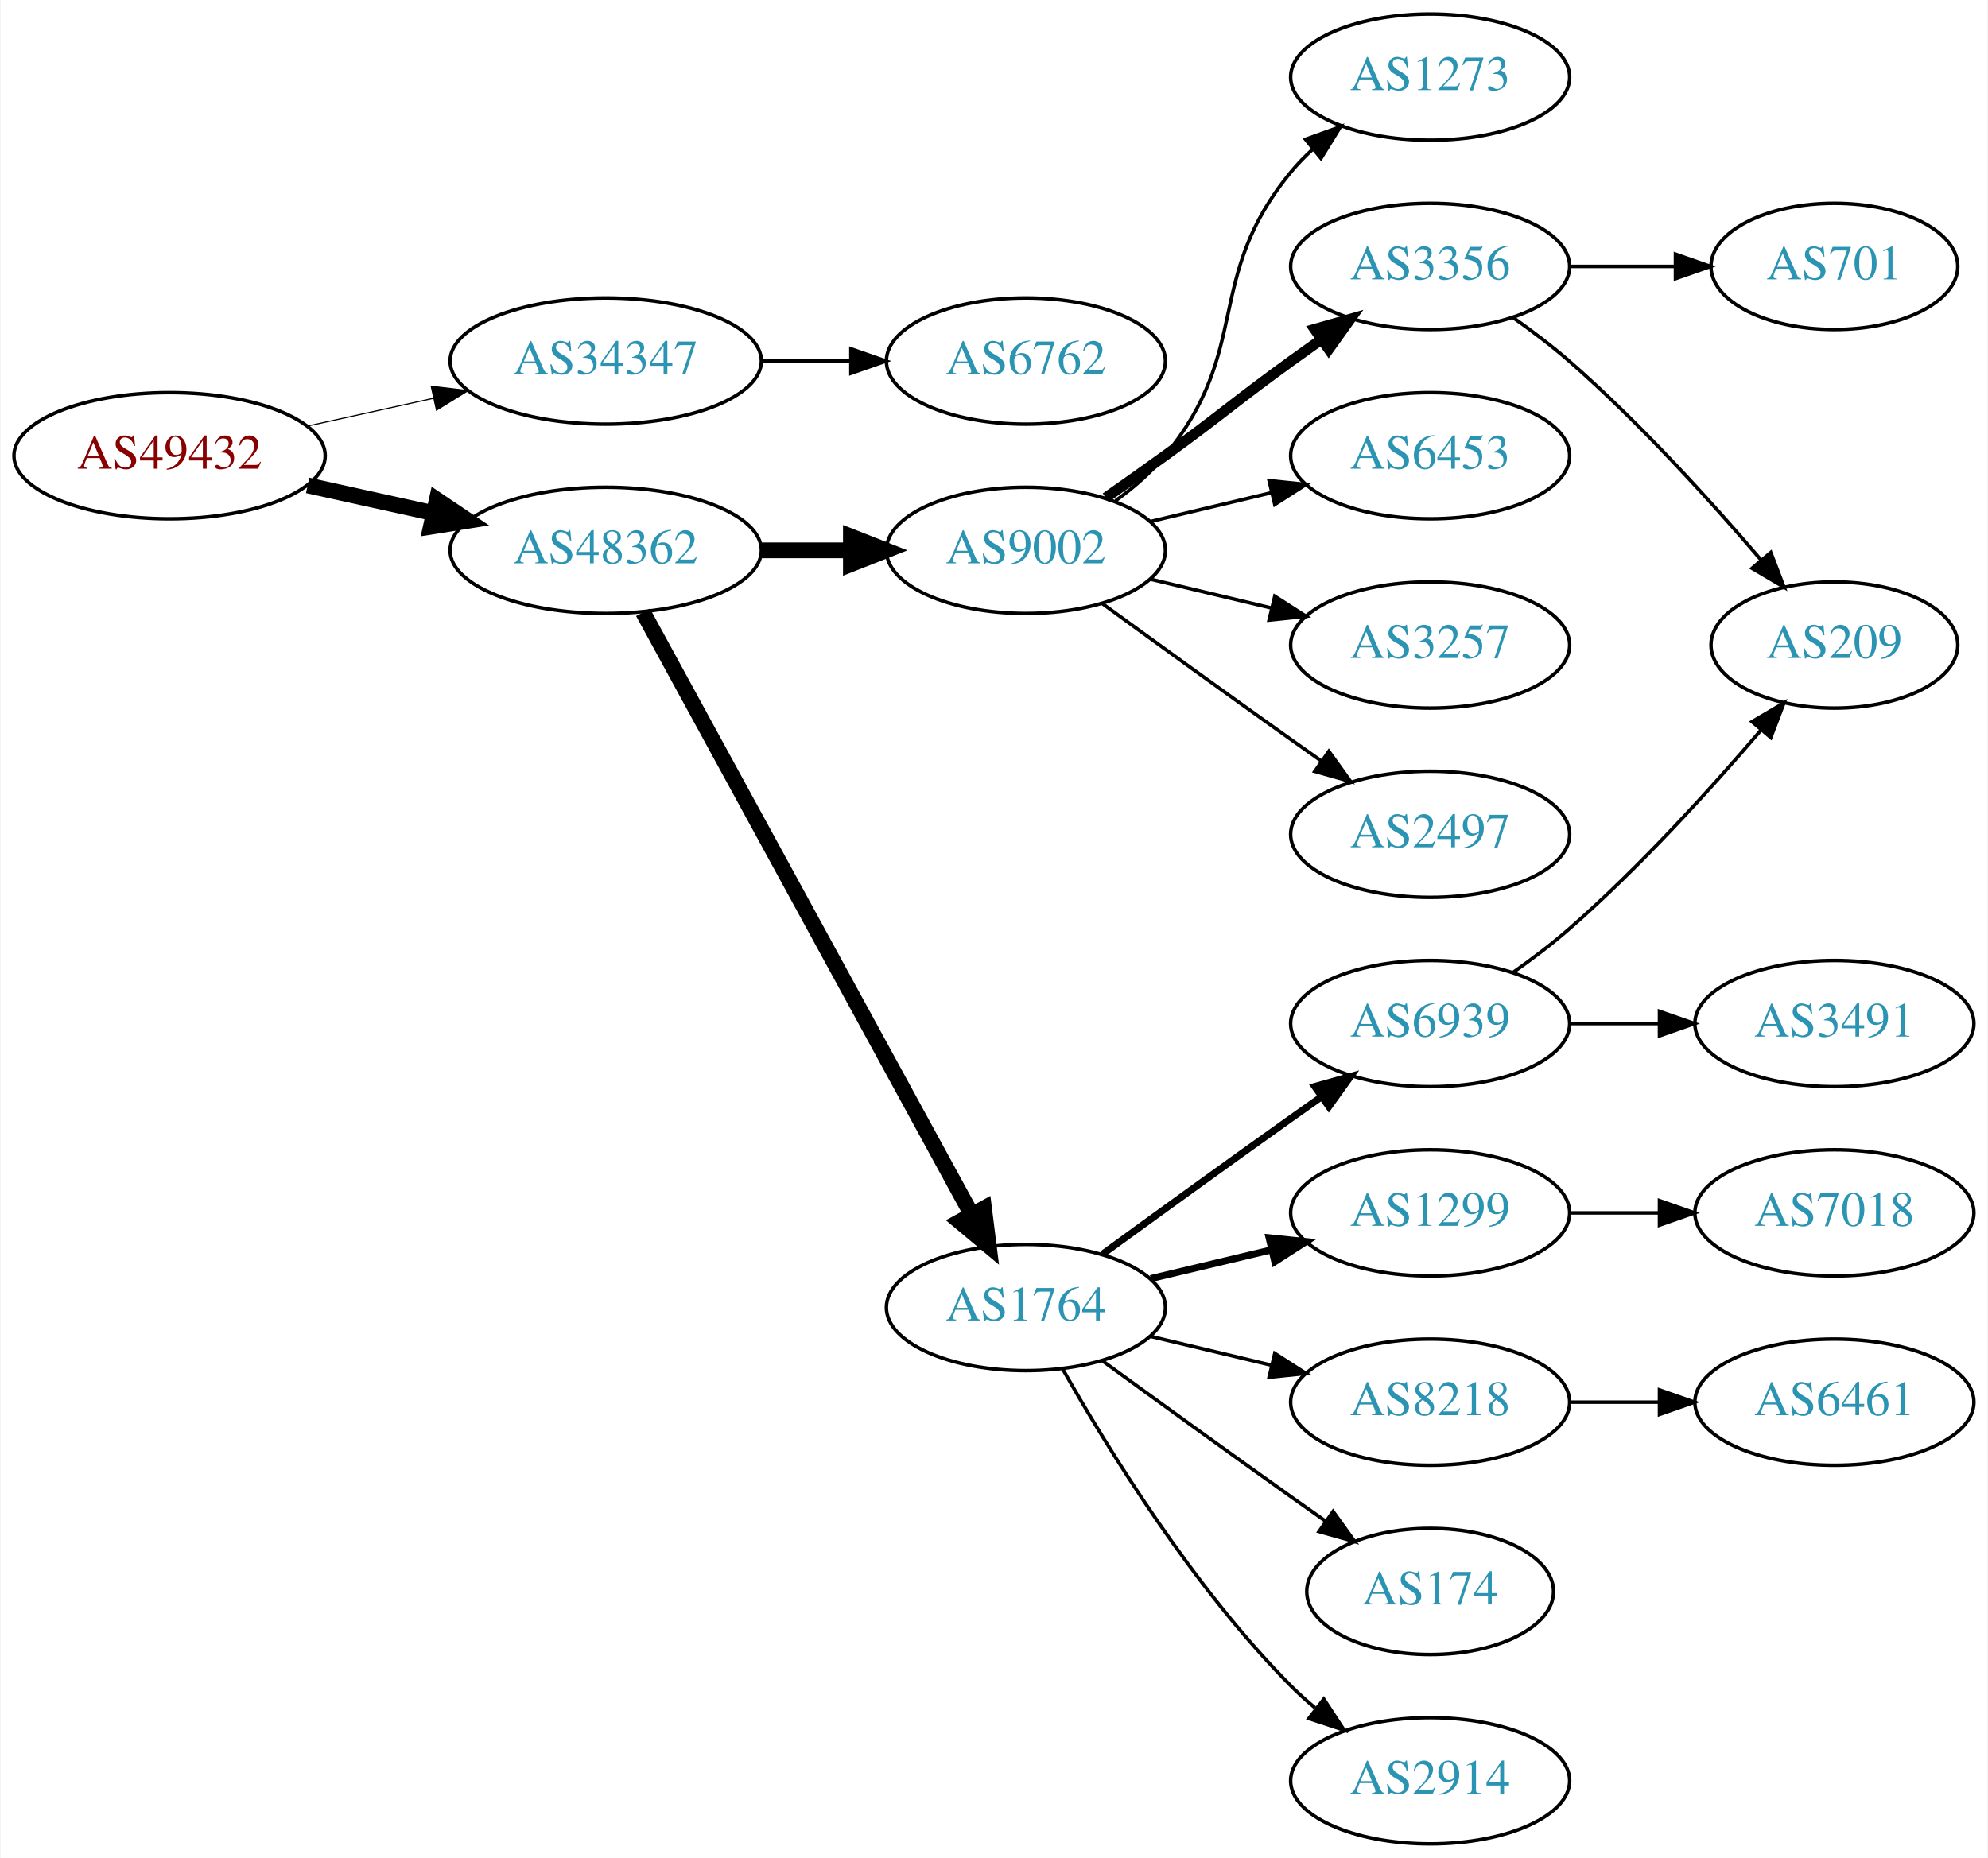
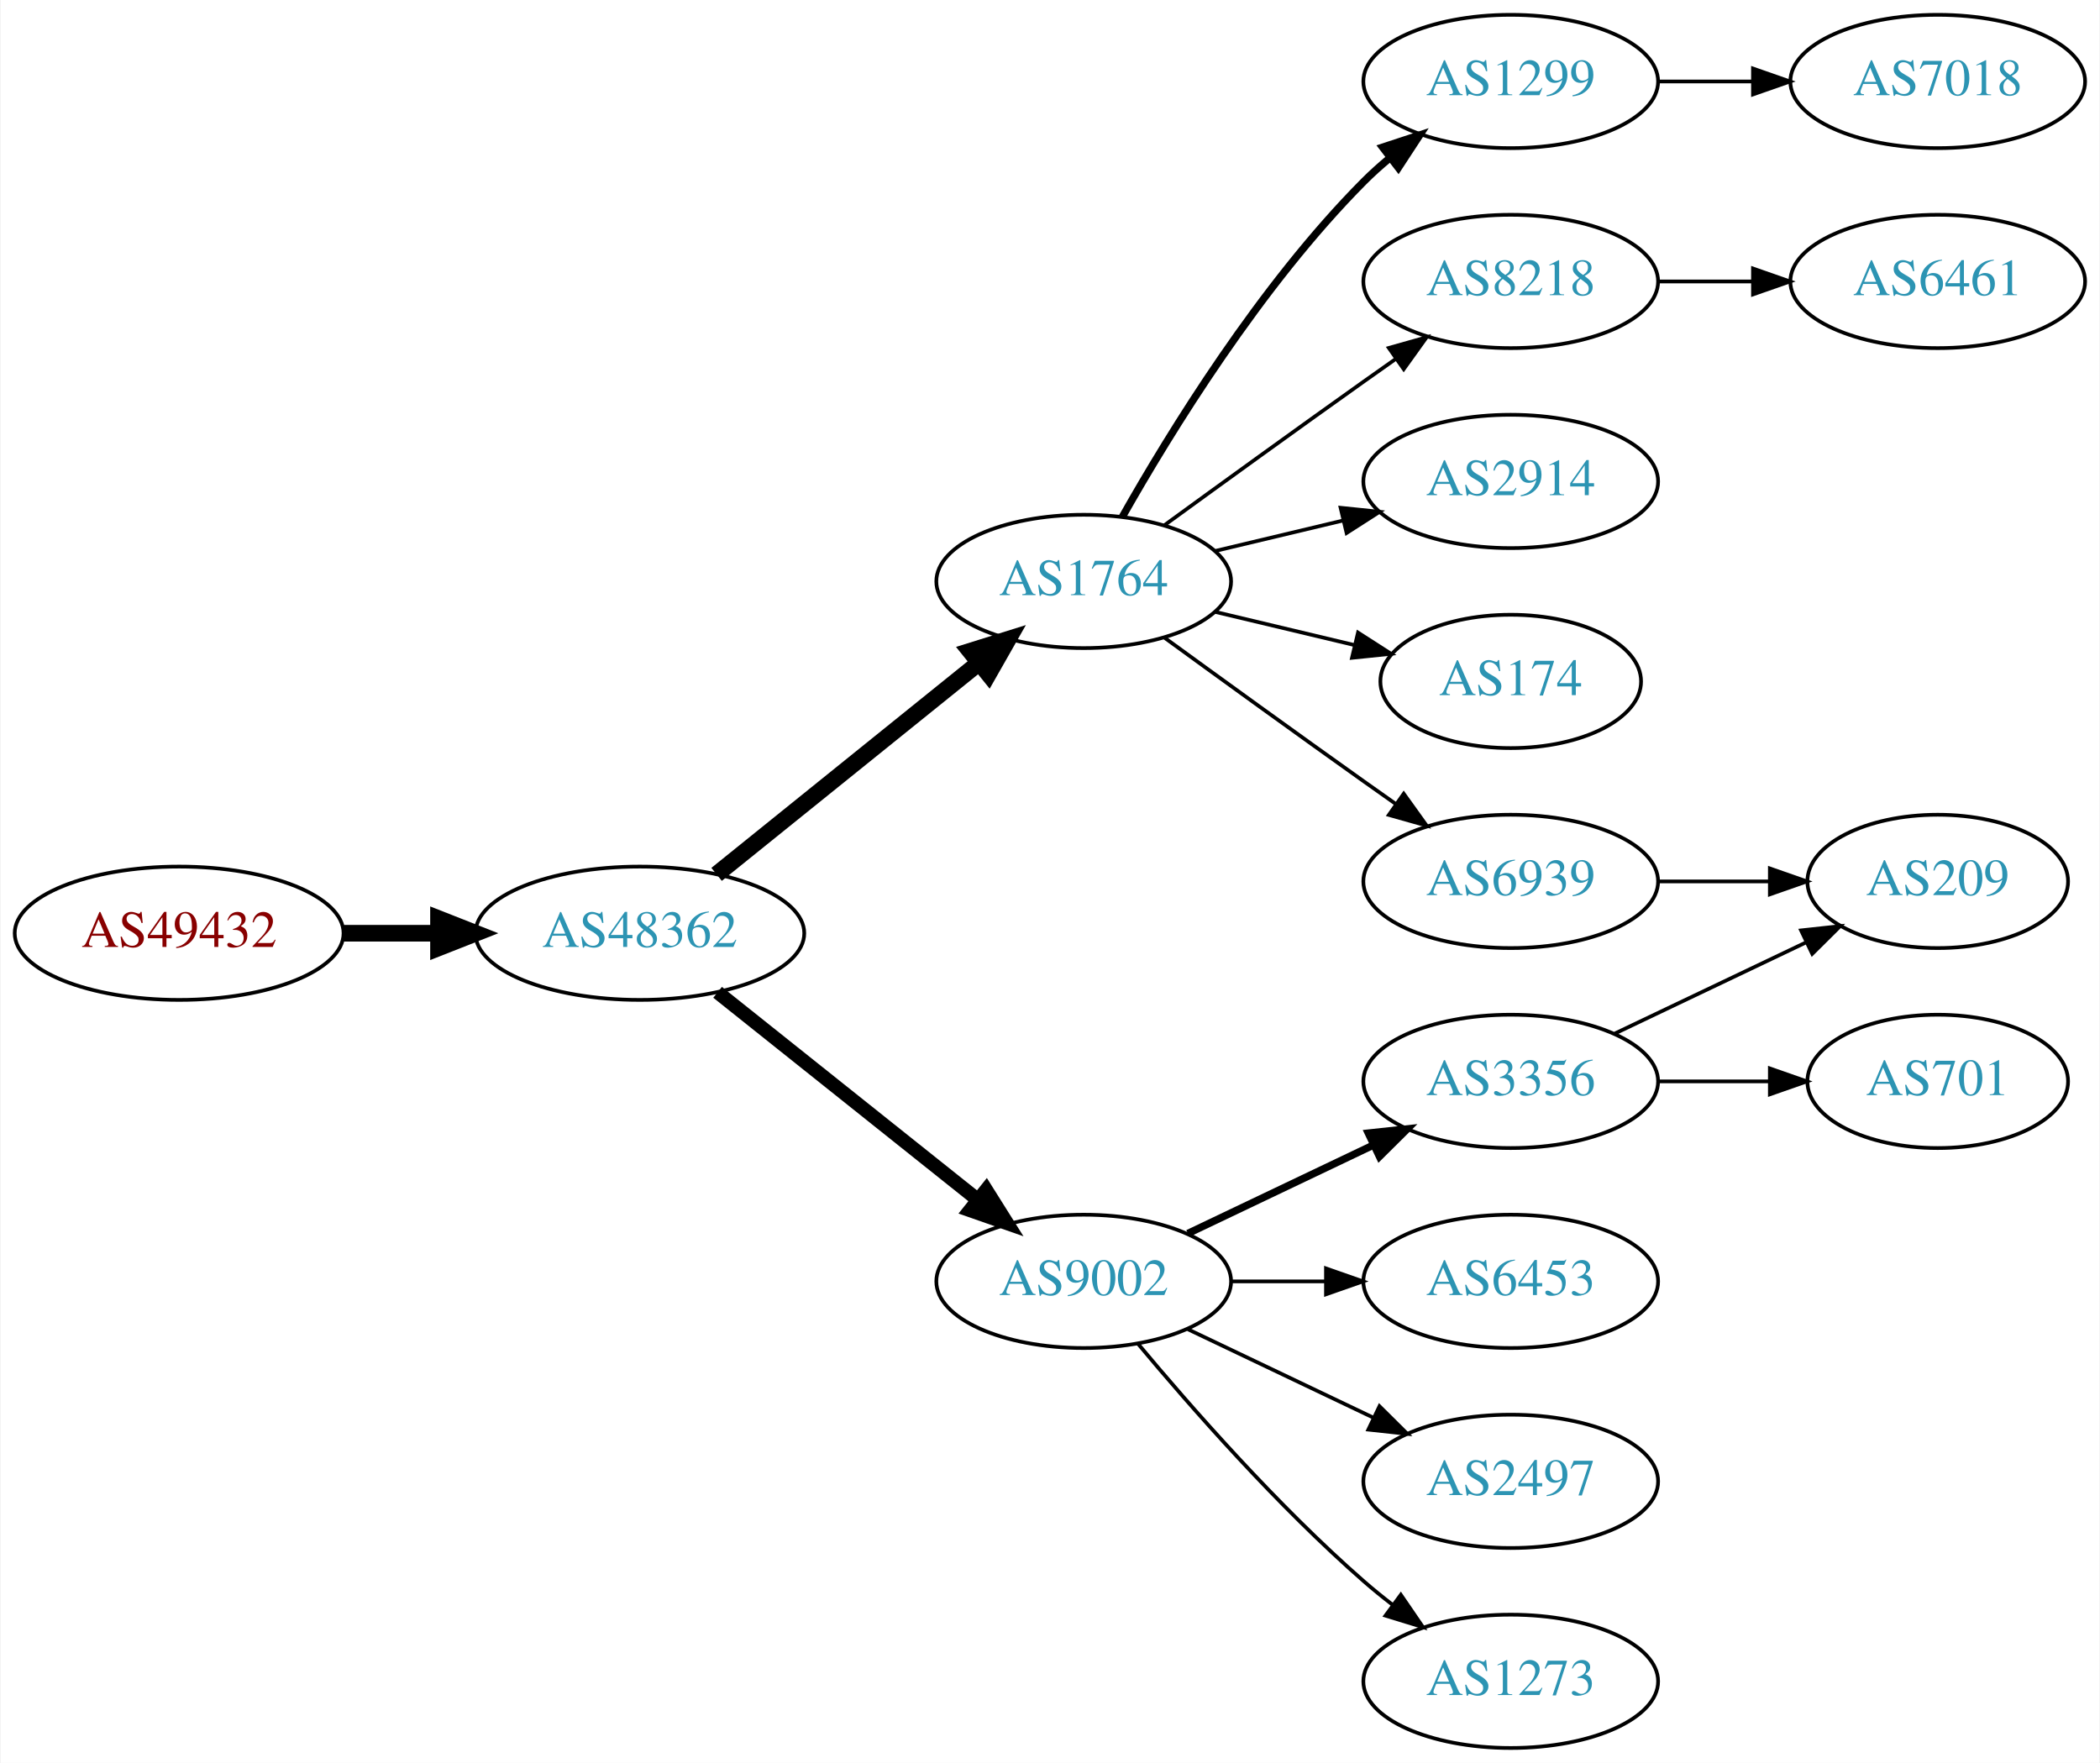
- <svg xmlns="http://www.w3.org/2000/svg" xmlns:xlink="http://www.w3.org/1999/xlink" width="567pt" height="530pt" viewBox="0.00 0.00 566.66 530.00">
-   <g id="graph0" class="graph" transform="scale(1 1) rotate(0) translate(4 526)">
-     <polygon fill="white" stroke="none" points="-4,4 -4,-526 562.663,-526 562.663,4 -4,4" />
+ <svg xmlns="http://www.w3.org/2000/svg" xmlns:xlink="http://www.w3.org/1999/xlink" width="567pt" height="476pt" viewBox="0.00 0.00 566.66 476.00">
+   <g id="graph0" class="graph" transform="scale(1 1) rotate(0) translate(4 472)">
+     <polygon fill="white" stroke="none" points="-4,4 -4,-472 562.663,-472 562.663,4 -4,4" />
    <g id="node1" class="node">
      <g id="a_node1">
        <a xlink:href="/asn/49432" xlink:title="AS49432 ~ schallert.com e.U. [AT]">
-           <ellipse fill="#ffffff" stroke="black" cx="44.196" cy="-396" rx="44.393" ry="18" />
-           <text text-anchor="middle" x="44.196" y="-392.3" font-family="Times,serif" font-size="14.00" fill="#880000">AS49432</text>
+           <ellipse fill="#ffffff" stroke="black" cx="44.196" cy="-220" rx="44.393" ry="18" />
+           <text text-anchor="middle" x="44.196" y="-216.3" font-family="Times,serif" font-size="14.00" fill="#880000">AS49432</text>
        </a>
      </g>
    </g>
    <g id="node2" class="node">
      <g id="a_node2">
-         <a xlink:href="/asn/34347" xlink:title="AS34347 ~ HALLAG Kommunal GmbH [AT]">
-           <ellipse fill="#ffffff" stroke="black" cx="168.588" cy="-423" rx="44.393" ry="18" />
-           <text text-anchor="middle" x="168.588" y="-419.3" font-family="Times,serif" font-size="14.00" fill="#2c94b3">AS34347</text>
+         <a xlink:href="/asn/48362" xlink:title="AS48362 ~ Stadtwerke Feldkirch [AT]">
+           <ellipse fill="#ffffff" stroke="black" cx="168.588" cy="-220" rx="44.393" ry="18" />
+           <text text-anchor="middle" x="168.588" y="-216.3" font-family="Times,serif" font-size="14.00" fill="#2c94b3">AS48362</text>
        </a>
      </g>
    </g>
    <g id="edge1" class="edge">
-       <path fill="none" stroke="black" stroke-width="0.321" d="M83.586,-404.469C94.978,-406.982 107.6,-409.767 119.525,-412.397" />
-       <polygon fill="black" stroke="black" stroke-width="0.321" points="118.815,-415.825 129.335,-414.561 120.323,-408.989 118.815,-415.825" />
+       <path fill="none" stroke="black" stroke-width="4.5" d="M88.692,-220C96.898,-220 105.569,-220 114.041,-220" />
+       <polygon fill="black" stroke="black" stroke-width="4.5" points="114.233,-223.938 124.233,-220 114.233,-216.063 114.233,-223.938" />
    </g>
    <g id="node3" class="node">
      <g id="a_node3">
-         <a xlink:href="/asn/48362" xlink:title="AS48362 ~ Stadtwerke Feldkirch [AT]">
-           <ellipse fill="#ffffff" stroke="black" cx="168.588" cy="-369" rx="44.393" ry="18" />
-           <text text-anchor="middle" x="168.588" y="-365.3" font-family="Times,serif" font-size="14.00" fill="#2c94b3">AS48362</text>
+         <a xlink:href="/asn/1764" xlink:title="AS1764 ~ NEXTLAYER-AS [AT]">
+           <ellipse fill="#ffffff" stroke="black" cx="288.431" cy="-315" rx="39.794" ry="18" />
+           <text text-anchor="middle" x="288.431" y="-311.3" font-family="Times,serif" font-size="14.00" fill="#2c94b3">AS1764</text>
        </a>
      </g>
    </g>
    <g id="edge2" class="edge">
-       <path fill="none" stroke="black" stroke-width="4.5" d="M83.586,-387.531C94.978,-385.018 107.6,-382.233 119.525,-379.603" />
-       <polygon fill="black" stroke="black" stroke-width="4.5" points="120.418,-383.438 129.335,-377.439 118.721,-375.748 120.418,-383.438" />
+       <path fill="none" stroke="black" stroke-width="4.5" d="M189.312,-235.901C208.717,-251.544 238.503,-275.557 260.168,-293.021" />
+       <polygon fill="black" stroke="black" stroke-width="4.5" points="257.778,-296.153 268.034,-299.363 262.72,-290.022 257.778,-296.153" />
    </g>
    <g id="node4" class="node">
      <g id="a_node4">
-         <a xlink:href="/asn/6762" xlink:title="AS6762 ~ TELECOM ITALIA SPARKLE S.p.A. [IT]">
-           <ellipse fill="#ffffff" stroke="black" cx="288.431" cy="-423" rx="39.794" ry="18" />
-           <text text-anchor="middle" x="288.431" y="-419.3" font-family="Times,serif" font-size="14.00" fill="#2c94b3">AS6762</text>
+         <a xlink:href="/asn/9002" xlink:title="AS9002 ~ RETN Limited [EU]">
+           <ellipse fill="#ffffff" stroke="black" cx="288.431" cy="-126" rx="39.794" ry="18" />
+           <text text-anchor="middle" x="288.431" y="-122.3" font-family="Times,serif" font-size="14.00" fill="#2c94b3">AS9002</text>
        </a>
      </g>
    </g>
    <g id="edge3" class="edge">
-       <path fill="none" stroke="black" d="M212.799,-423C221.112,-423 229.875,-423 238.357,-423" />
-       <polygon fill="black" stroke="black" points="238.516,-426.5 248.516,-423 238.516,-419.5 238.516,-426.5" />
+       <path fill="none" stroke="black" stroke-width="3.75" d="M189.579,-204.054C208.91,-188.634 238.361,-165.141 259.904,-147.957" />
+       <polygon fill="black" stroke="black" stroke-width="3.75" points="262.101,-150.682 267.736,-141.71 257.736,-145.21 262.101,-150.682" />
    </g>
    <g id="node5" class="node">
      <g id="a_node5">
-         <a xlink:href="/asn/9002" xlink:title="AS9002 ~ RETN Limited [EU]">
-           <ellipse fill="#ffffff" stroke="black" cx="288.431" cy="-369" rx="39.794" ry="18" />
-           <text text-anchor="middle" x="288.431" y="-365.3" font-family="Times,serif" font-size="14.00" fill="#2c94b3">AS9002</text>
+         <a xlink:href="/asn/8218" xlink:title="AS8218 ~ legacy Neotelecoms [FR]">
+           <ellipse fill="#ffffff" stroke="black" cx="403.724" cy="-396" rx="39.794" ry="18" />
+           <text text-anchor="middle" x="403.724" y="-392.3" font-family="Times,serif" font-size="14.00" fill="#2c94b3">AS8218</text>
        </a>
      </g>
    </g>
    <g id="edge4" class="edge">
-       <path fill="none" stroke="black" stroke-width="4.5" d="M212.799,-369C221.112,-369 229.875,-369 238.357,-369" />
-       <polygon fill="black" stroke="black" stroke-width="4.5" points="238.516,-372.938 248.516,-369 238.516,-365.063 238.516,-372.938" />
+       <path fill="none" stroke="black" d="M310.279,-330.222C325.213,-341.091 345.827,-356.025 364.077,-369 366.898,-371.005 369.841,-373.085 372.789,-375.159" />
+       <polygon fill="black" stroke="black" points="370.816,-378.05 381.013,-380.926 374.835,-372.319 370.816,-378.05" />
    </g>
    <g id="node6" class="node">
      <g id="a_node6">
-         <a xlink:href="/asn/1764" xlink:title="AS1764 ~ NEXTLAYER-AS [AT]">
-           <ellipse fill="#ffffff" stroke="black" cx="288.431" cy="-153" rx="39.794" ry="18" />
-           <text text-anchor="middle" x="288.431" y="-149.3" font-family="Times,serif" font-size="14.00" fill="#2c94b3">AS1764</text>
-         </a>
-       </g>
-     </g>
-     <g id="edge5" class="edge">
-       <path fill="none" stroke="black" stroke-width="4.5" d="M179.232,-351.324C199.913,-313.416 248.626,-224.127 273.005,-179.441" />
-       <polygon fill="black" stroke="black" stroke-width="4.5" points="276.486,-181.282 277.819,-170.617 269.573,-177.51 276.486,-181.282" />
-     </g>
-     <g id="node7" class="node">
-       <g id="a_node7">
-         <a xlink:href="/asn/1273" xlink:title="AS1273 ~ Vodafone Group PLC [EU]">
-           <ellipse fill="#ffffff" stroke="black" cx="403.724" cy="-504" rx="39.794" ry="18" />
-           <text text-anchor="middle" x="403.724" y="-500.3" font-family="Times,serif" font-size="14.00" fill="#2c94b3">AS1273</text>
-         </a>
-       </g>
-     </g>
-     <g id="edge6" class="edge">
-       <path fill="none" stroke="black" d="M314.012,-383.156C319.106,-386.872 324.12,-391.201 328.077,-396 353.142,-426.394 339.013,-446.606 364.077,-477 365.932,-479.25 368.02,-481.396 370.238,-483.424" />
-       <polygon fill="black" stroke="black" points="368.174,-486.256 378.143,-489.844 372.587,-480.823 368.174,-486.256" />
-     </g>
-     <g id="node8" class="node">
-       <g id="a_node8">
-         <a xlink:href="/asn/3356" xlink:title="AS3356 ~ Level 3 Parent, LLC [US]">
-           <ellipse fill="#ffffff" stroke="black" cx="403.724" cy="-450" rx="39.794" ry="18" />
-           <text text-anchor="middle" x="403.724" y="-446.3" font-family="Times,serif" font-size="14.00" fill="#2c94b3">AS3356</text>
-         </a>
-       </g>
-     </g>
-     <g id="edge7" class="edge">
-       <path fill="none" stroke="black" stroke-width="3" d="M311.188,-384.009C316.722,-387.879 322.641,-392.064 328.077,-396 344.277,-407.729 347.877,-411.271 364.077,-423 366.88,-425.029 369.812,-427.125 372.752,-429.21" />
-       <polygon fill="black" stroke="black" stroke-width="3" points="370.775,-432.097 380.967,-434.991 374.803,-426.373 370.775,-432.097" />
-     </g>
-     <g id="node9" class="node">
-       <g id="a_node9">
-         <a xlink:href="/asn/6453" xlink:title="AS6453 ~ TATA COMMUNICATIONS (AMERICA) INC [US]">
-           <ellipse fill="#ffffff" stroke="black" cx="403.724" cy="-396" rx="39.794" ry="18" />
-           <text text-anchor="middle" x="403.724" y="-392.3" font-family="Times,serif" font-size="14.00" fill="#2c94b3">AS6453</text>
-         </a>
-       </g>
-     </g>
-     <g id="edge8" class="edge">
-       <path fill="none" stroke="black" d="M324.038,-377.248C334.909,-379.838 347.064,-382.735 358.506,-385.462" />
-       <polygon fill="black" stroke="black" points="357.789,-388.889 368.328,-387.803 359.412,-382.08 357.789,-388.889" />
-     </g>
-     <g id="node10" class="node">
-       <g id="a_node10">
-         <a xlink:href="/asn/3257" xlink:title="AS3257 ~ GTT [DE]">
-           <ellipse fill="#ffffff" stroke="black" cx="403.724" cy="-342" rx="39.794" ry="18" />
-           <text text-anchor="middle" x="403.724" y="-338.3" font-family="Times,serif" font-size="14.00" fill="#2c94b3">AS3257</text>
-         </a>
-       </g>
-     </g>
-     <g id="edge9" class="edge">
-       <path fill="none" stroke="black" d="M324.038,-360.752C334.909,-358.162 347.064,-355.265 358.506,-352.538" />
-       <polygon fill="black" stroke="black" points="359.412,-355.92 368.328,-350.197 357.789,-349.111 359.412,-355.92" />
-     </g>
-     <g id="node11" class="node">
-       <g id="a_node11">
-         <a xlink:href="/asn/2497" xlink:title="AS2497 ~ Internet Initiative Japan Inc. [JP]">
-           <ellipse fill="#ffffff" stroke="black" cx="403.724" cy="-288" rx="39.794" ry="18" />
-           <text text-anchor="middle" x="403.724" y="-284.3" font-family="Times,serif" font-size="14.00" fill="#2c94b3">AS2497</text>
-         </a>
-       </g>
-     </g>
-     <g id="edge10" class="edge">
-       <path fill="none" stroke="black" d="M310.279,-353.778C325.213,-342.909 345.827,-327.975 364.077,-315 366.898,-312.995 369.841,-310.915 372.789,-308.841" />
-       <polygon fill="black" stroke="black" points="374.835,-311.681 381.013,-303.074 370.816,-305.95 374.835,-311.681" />
-     </g>
-     <g id="node12" class="node">
-       <g id="a_node12">
        <a xlink:href="/asn/6939" xlink:title="AS6939 ~ Hurricane Electric LLC [US]">
          <ellipse fill="#ffffff" stroke="black" cx="403.724" cy="-234" rx="39.794" ry="18" />
          <text text-anchor="middle" x="403.724" y="-230.3" font-family="Times,serif" font-size="14.00" fill="#2c94b3">AS6939</text>
        </a>
      </g>
    </g>
+     <g id="edge5" class="edge">
+       <path fill="none" stroke="black" d="M310.279,-299.778C325.213,-288.909 345.827,-273.975 364.077,-261 366.898,-258.995 369.841,-256.915 372.789,-254.841" />
+       <polygon fill="black" stroke="black" points="374.835,-257.681 381.013,-249.074 370.816,-251.95 374.835,-257.681" />
+     </g>
+     <g id="node7" class="node">
+       <g id="a_node7">
+         <a xlink:href="/asn/1299" xlink:title="AS1299 ~ Telia Carrier [EU]">
+           <ellipse fill="#ffffff" stroke="black" cx="403.724" cy="-450" rx="39.794" ry="18" />
+           <text text-anchor="middle" x="403.724" y="-446.3" font-family="Times,serif" font-size="14.00" fill="#2c94b3">AS1299</text>
+         </a>
+       </g>
+     </g>
+     <g id="edge6" class="edge">
+       <path fill="none" stroke="black" stroke-width="2" d="M298.891,-332.49C311.672,-355.096 336.105,-394.886 364.077,-423 366.188,-425.121 368.484,-427.188 370.87,-429.171" />
+       <polygon fill="black" stroke="black" stroke-width="2" points="369.122,-432.242 379.185,-435.556 373.385,-426.69 369.122,-432.242" />
+     </g>
+     <g id="node8" class="node">
+       <g id="a_node8">
+         <a xlink:href="/asn/2914" xlink:title="AS2914 ~ NTT America, Inc. [US]">
+           <ellipse fill="#ffffff" stroke="black" cx="403.724" cy="-342" rx="39.794" ry="18" />
+           <text text-anchor="middle" x="403.724" y="-338.3" font-family="Times,serif" font-size="14.00" fill="#2c94b3">AS2914</text>
+         </a>
+       </g>
+     </g>
+     <g id="edge7" class="edge">
+       <path fill="none" stroke="black" d="M324.038,-323.248C334.909,-325.838 347.064,-328.735 358.506,-331.462" />
+       <polygon fill="black" stroke="black" points="357.789,-334.889 368.328,-333.803 359.412,-328.08 357.789,-334.889" />
+     </g>
+     <g id="node9" class="node">
+       <g id="a_node9">
+         <a xlink:href="/asn/174" xlink:title="AS174 ~ Cogent Communications [US]">
+           <ellipse fill="#ffffff" stroke="black" cx="403.724" cy="-288" rx="35.194" ry="18" />
+           <text text-anchor="middle" x="403.724" y="-284.3" font-family="Times,serif" font-size="14.00" fill="#2c94b3">AS174</text>
+         </a>
+       </g>
+     </g>
+     <g id="edge8" class="edge">
+       <path fill="none" stroke="black" d="M324.038,-306.752C335.833,-303.942 349.137,-300.771 361.405,-297.847" />
+       <polygon fill="black" stroke="black" points="362.494,-301.186 371.41,-295.463 360.871,-294.376 362.494,-301.186" />
+     </g>
+     <g id="node11" class="node">
+       <g id="a_node11">
+         <a xlink:href="/asn/3356" xlink:title="AS3356 ~ Level 3 Parent, LLC [US]">
+           <ellipse fill="#ffffff" stroke="black" cx="403.724" cy="-180" rx="39.794" ry="18" />
+           <text text-anchor="middle" x="403.724" y="-176.3" font-family="Times,serif" font-size="14.00" fill="#2c94b3">AS3356</text>
+         </a>
+       </g>
+     </g>
+     <g id="edge10" class="edge">
+       <path fill="none" stroke="black" stroke-width="2" d="M316.567,-138.934C331.561,-146.081 350.382,-155.052 366.605,-162.785" />
+       <polygon fill="black" stroke="black" stroke-width="2" points="365.276,-166.028 375.809,-167.171 368.288,-159.709 365.276,-166.028" />
+     </g>
+     <g id="node12" class="node">
+       <g id="a_node12">
+         <a xlink:href="/asn/2497" xlink:title="AS2497 ~ Internet Initiative Japan Inc. [JP]">
+           <ellipse fill="#ffffff" stroke="black" cx="403.724" cy="-72" rx="39.794" ry="18" />
+           <text text-anchor="middle" x="403.724" y="-68.3" font-family="Times,serif" font-size="14.00" fill="#2c94b3">AS2497</text>
+         </a>
+       </g>
+     </g>
    <g id="edge11" class="edge">
-       <path fill="none" stroke="black" stroke-width="2" d="M310.279,-168.222C325.213,-179.091 345.827,-194.025 364.077,-207 366.898,-209.005 369.841,-211.085 372.789,-213.159" />
-       <polygon fill="black" stroke="black" stroke-width="2" points="370.816,-216.05 381.013,-218.926 374.835,-210.319 370.816,-216.05" />
+       <path fill="none" stroke="black" d="M316.567,-113.066C331.561,-105.919 350.382,-96.948 366.605,-89.215" />
+       <polygon fill="black" stroke="black" points="368.288,-92.291 375.809,-84.829 365.276,-85.972 368.288,-92.291" />
    </g>
    <g id="node13" class="node">
      <g id="a_node13">
-         <a xlink:href="/asn/1299" xlink:title="AS1299 ~ Telia Carrier [EU]">
-           <ellipse fill="#ffffff" stroke="black" cx="403.724" cy="-180" rx="39.794" ry="18" />
-           <text text-anchor="middle" x="403.724" y="-176.3" font-family="Times,serif" font-size="14.00" fill="#2c94b3">AS1299</text>
+         <a xlink:href="/asn/1273" xlink:title="AS1273 ~ Vodafone Group PLC [EU]">
+           <ellipse fill="#ffffff" stroke="black" cx="403.724" cy="-18" rx="39.794" ry="18" />
+           <text text-anchor="middle" x="403.724" y="-14.3" font-family="Times,serif" font-size="14.00" fill="#2c94b3">AS1273</text>
        </a>
      </g>
    </g>
    <g id="edge12" class="edge">
-       <path fill="none" stroke="black" stroke-width="2" d="M324.038,-161.248C334.909,-163.838 347.064,-166.735 358.506,-169.462" />
-       <polygon fill="black" stroke="black" stroke-width="2" points="357.789,-172.889 368.328,-171.803 359.412,-166.08 357.789,-172.889" />
+       <path fill="none" stroke="black" d="M303.061,-109.183C317.343,-92.071 340.89,-65.255 364.077,-45 366.543,-42.846 369.182,-40.706 371.879,-38.628" />
+       <polygon fill="black" stroke="black" points="374.052,-41.375 380.033,-32.63 369.904,-35.736 374.052,-41.375" />
    </g>
    <g id="node14" class="node">
      <g id="a_node14">
-         <a xlink:href="/asn/8218" xlink:title="AS8218 ~ legacy Neotelecoms [FR]">
+         <a xlink:href="/asn/6453" xlink:title="AS6453 ~ TATA COMMUNICATIONS (AMERICA) INC [US]">
          <ellipse fill="#ffffff" stroke="black" cx="403.724" cy="-126" rx="39.794" ry="18" />
-           <text text-anchor="middle" x="403.724" y="-122.3" font-family="Times,serif" font-size="14.00" fill="#2c94b3">AS8218</text>
+           <text text-anchor="middle" x="403.724" y="-122.3" font-family="Times,serif" font-size="14.00" fill="#2c94b3">AS6453</text>
        </a>
      </g>
    </g>
    <g id="edge13" class="edge">
-       <path fill="none" stroke="black" d="M324.038,-144.752C334.909,-142.162 347.064,-139.265 358.506,-136.538" />
-       <polygon fill="black" stroke="black" points="359.412,-139.92 368.328,-134.197 357.789,-133.111 359.412,-139.92" />
+       <path fill="none" stroke="black" d="M328.103,-126C336.306,-126 345.07,-126 353.602,-126" />
+       <polygon fill="black" stroke="black" points="353.841,-129.5 363.841,-126 353.841,-122.5 353.841,-129.5" />
+     </g>
+     <g id="node10" class="node">
+       <g id="a_node10">
+         <a xlink:href="/asn/6461" xlink:title="AS6461 ~ Zayo Bandwidth [US]">
+           <ellipse fill="#ffffff" stroke="black" cx="519.017" cy="-396" rx="39.794" ry="18" />
+           <text text-anchor="middle" x="519.017" y="-392.3" font-family="Times,serif" font-size="14.00" fill="#2c94b3">AS6461</text>
+         </a>
+       </g>
+     </g>
+     <g id="edge9" class="edge">
+       <path fill="none" stroke="black" d="M443.396,-396C451.599,-396 460.363,-396 468.895,-396" />
+       <polygon fill="black" stroke="black" points="469.134,-399.5 479.134,-396 469.134,-392.5 469.134,-399.5" />
    </g>
    <g id="node15" class="node">
      <g id="a_node15">
-         <a xlink:href="/asn/174" xlink:title="AS174 ~ Cogent Communications [US]">
-           <ellipse fill="#ffffff" stroke="black" cx="403.724" cy="-72" rx="35.194" ry="18" />
-           <text text-anchor="middle" x="403.724" y="-68.3" font-family="Times,serif" font-size="14.00" fill="#2c94b3">AS174</text>
-         </a>
-       </g>
+         <a xlink:href="/asn/209" xlink:title="AS209 ~ CenturyLink Communications, LLC [US]">
+           <ellipse fill="#ffffff" stroke="black" cx="519.017" cy="-234" rx="35.194" ry="18" />
+           <text text-anchor="middle" x="519.017" y="-230.3" font-family="Times,serif" font-size="14.00" fill="#2c94b3">AS209</text>
+         </a>
+       </g>
+     </g>
+     <g id="edge16" class="edge">
+       <path fill="none" stroke="black" d="M443.396,-234C453.101,-234 463.592,-234 473.555,-234" />
+       <polygon fill="black" stroke="black" points="473.691,-237.5 483.691,-234 473.691,-230.5 473.691,-237.5" />
+     </g>
+     <g id="node17" class="node">
+       <g id="a_node17">
+         <a xlink:href="/asn/7018" xlink:title="AS7018 ~ AT&amp;T Services, Inc. [US]">
+           <ellipse fill="#ffffff" stroke="black" cx="519.017" cy="-450" rx="39.794" ry="18" />
+           <text text-anchor="middle" x="519.017" y="-446.3" font-family="Times,serif" font-size="14.00" fill="#2c94b3">AS7018</text>
+         </a>
+       </g>
+     </g>
+     <g id="edge17" class="edge">
+       <path fill="none" stroke="black" d="M443.396,-450C451.599,-450 460.363,-450 468.895,-450" />
+       <polygon fill="black" stroke="black" points="469.134,-453.5 479.134,-450 469.134,-446.5 469.134,-453.5" />
    </g>
    <g id="edge14" class="edge">
-       <path fill="none" stroke="black" d="M310.279,-137.778C325.213,-126.909 345.827,-111.975 364.077,-99 367.288,-96.718 370.657,-94.339 374.011,-91.982" />
-       <polygon fill="black" stroke="black" points="376.039,-94.834 382.222,-86.23 372.023,-89.101 376.039,-94.834" />
+       <path fill="none" stroke="black" d="M431.86,-192.934C447.292,-200.29 466.778,-209.577 483.313,-217.459" />
+       <polygon fill="black" stroke="black" points="482.121,-220.768 492.654,-221.911 485.133,-214.449 482.121,-220.768" />
    </g>
    <g id="node16" class="node">
      <g id="a_node16">
-         <a xlink:href="/asn/2914" xlink:title="AS2914 ~ NTT America, Inc. [US]">
-           <ellipse fill="#ffffff" stroke="black" cx="403.724" cy="-18" rx="39.794" ry="18" />
-           <text text-anchor="middle" x="403.724" y="-14.3" font-family="Times,serif" font-size="14.00" fill="#2c94b3">AS2914</text>
+         <a xlink:href="/asn/701" xlink:title="AS701 ~ UUNET [US]">
+           <ellipse fill="#ffffff" stroke="black" cx="519.017" cy="-180" rx="35.194" ry="18" />
+           <text text-anchor="middle" x="519.017" y="-176.3" font-family="Times,serif" font-size="14.00" fill="#2c94b3">AS701</text>
        </a>
      </g>
    </g>
    <g id="edge15" class="edge">
-       <path fill="none" stroke="black" d="M298.891,-135.51C311.672,-112.904 336.105,-73.114 364.077,-45 366.188,-42.879 368.484,-40.812 370.87,-38.829" />
-       <polygon fill="black" stroke="black" points="373.385,-41.31 379.185,-32.444 369.122,-35.758 373.385,-41.31" />
-     </g>
-     <g id="node17" class="node">
-       <g id="a_node17">
-         <a xlink:href="/asn/209" xlink:title="AS209 ~ CenturyLink Communications, LLC [US]">
-           <ellipse fill="#ffffff" stroke="black" cx="519.017" cy="-342" rx="35.194" ry="18" />
-           <text text-anchor="middle" x="519.017" y="-338.3" font-family="Times,serif" font-size="14.00" fill="#2c94b3">AS209</text>
-         </a>
-       </g>
-     </g>
-     <g id="edge20" class="edge">
-       <path fill="none" stroke="black" d="M427.414,-435.37C432.816,-431.56 438.439,-427.308 443.37,-423 463.421,-405.485 483.74,-383.065 498.105,-366.255" />
-       <polygon fill="black" stroke="black" points="500.876,-368.398 504.652,-358.499 495.527,-363.883 500.876,-368.398" />
-     </g>
-     <g id="node20" class="node">
-       <g id="a_node20">
-         <a xlink:href="/asn/701" xlink:title="AS701 ~ UUNET [US]">
-           <ellipse fill="#ffffff" stroke="black" cx="519.017" cy="-450" rx="35.194" ry="18" />
-           <text text-anchor="middle" x="519.017" y="-446.3" font-family="Times,serif" font-size="14.00" fill="#2c94b3">AS701</text>
-         </a>
-       </g>
-     </g>
-     <g id="edge19" class="edge">
-       <path fill="none" stroke="black" d="M443.396,-450C453.101,-450 463.592,-450 473.555,-450" />
-       <polygon fill="black" stroke="black" points="473.691,-453.5 483.691,-450 473.691,-446.5 473.691,-453.5" />
-     </g>
-     <g id="edge16" class="edge">
-       <path fill="none" stroke="black" d="M427.414,-248.63C432.816,-252.44 438.439,-256.692 443.37,-261 463.421,-278.515 483.74,-300.935 498.105,-317.745" />
-       <polygon fill="black" stroke="black" points="495.527,-320.117 504.652,-325.501 500.876,-315.602 495.527,-320.117" />
-     </g>
-     <g id="node18" class="node">
-       <g id="a_node18">
-         <a xlink:href="/asn/3491" xlink:title="AS3491 ~ PCCW Global, Inc. [US]">
-           <ellipse fill="#ffffff" stroke="black" cx="519.017" cy="-234" rx="39.794" ry="18" />
-           <text text-anchor="middle" x="519.017" y="-230.3" font-family="Times,serif" font-size="14.00" fill="#2c94b3">AS3491</text>
-         </a>
-       </g>
-     </g>
-     <g id="edge17" class="edge">
-       <path fill="none" stroke="black" d="M443.396,-234C451.599,-234 460.363,-234 468.895,-234" />
-       <polygon fill="black" stroke="black" points="469.134,-237.5 479.134,-234 469.134,-230.5 469.134,-237.5" />
-     </g>
-     <g id="node19" class="node">
-       <g id="a_node19">
-         <a xlink:href="/asn/7018" xlink:title="AS7018 ~ AT&amp;T Services, Inc. [US]">
-           <ellipse fill="#ffffff" stroke="black" cx="519.017" cy="-180" rx="39.794" ry="18" />
-           <text text-anchor="middle" x="519.017" y="-176.3" font-family="Times,serif" font-size="14.00" fill="#2c94b3">AS7018</text>
-         </a>
-       </g>
-     </g>
-     <g id="edge18" class="edge">
-       <path fill="none" stroke="black" d="M443.396,-180C451.599,-180 460.363,-180 468.895,-180" />
-       <polygon fill="black" stroke="black" points="469.134,-183.5 479.134,-180 469.134,-176.5 469.134,-183.5" />
-     </g>
-     <g id="node21" class="node">
-       <g id="a_node21">
-         <a xlink:href="/asn/6461" xlink:title="AS6461 ~ Zayo Bandwidth [US]">
-           <ellipse fill="#ffffff" stroke="black" cx="519.017" cy="-126" rx="39.794" ry="18" />
-           <text text-anchor="middle" x="519.017" y="-122.3" font-family="Times,serif" font-size="14.00" fill="#2c94b3">AS6461</text>
-         </a>
-       </g>
-     </g>
-     <g id="edge21" class="edge">
-       <path fill="none" stroke="black" d="M443.396,-126C451.599,-126 460.363,-126 468.895,-126" />
-       <polygon fill="black" stroke="black" points="469.134,-129.5 479.134,-126 469.134,-122.5 469.134,-129.5" />
+       <path fill="none" stroke="black" d="M443.396,-180C453.101,-180 463.592,-180 473.555,-180" />
+       <polygon fill="black" stroke="black" points="473.691,-183.5 483.691,-180 473.691,-176.5 473.691,-183.5" />
    </g>
  </g>
</svg>
